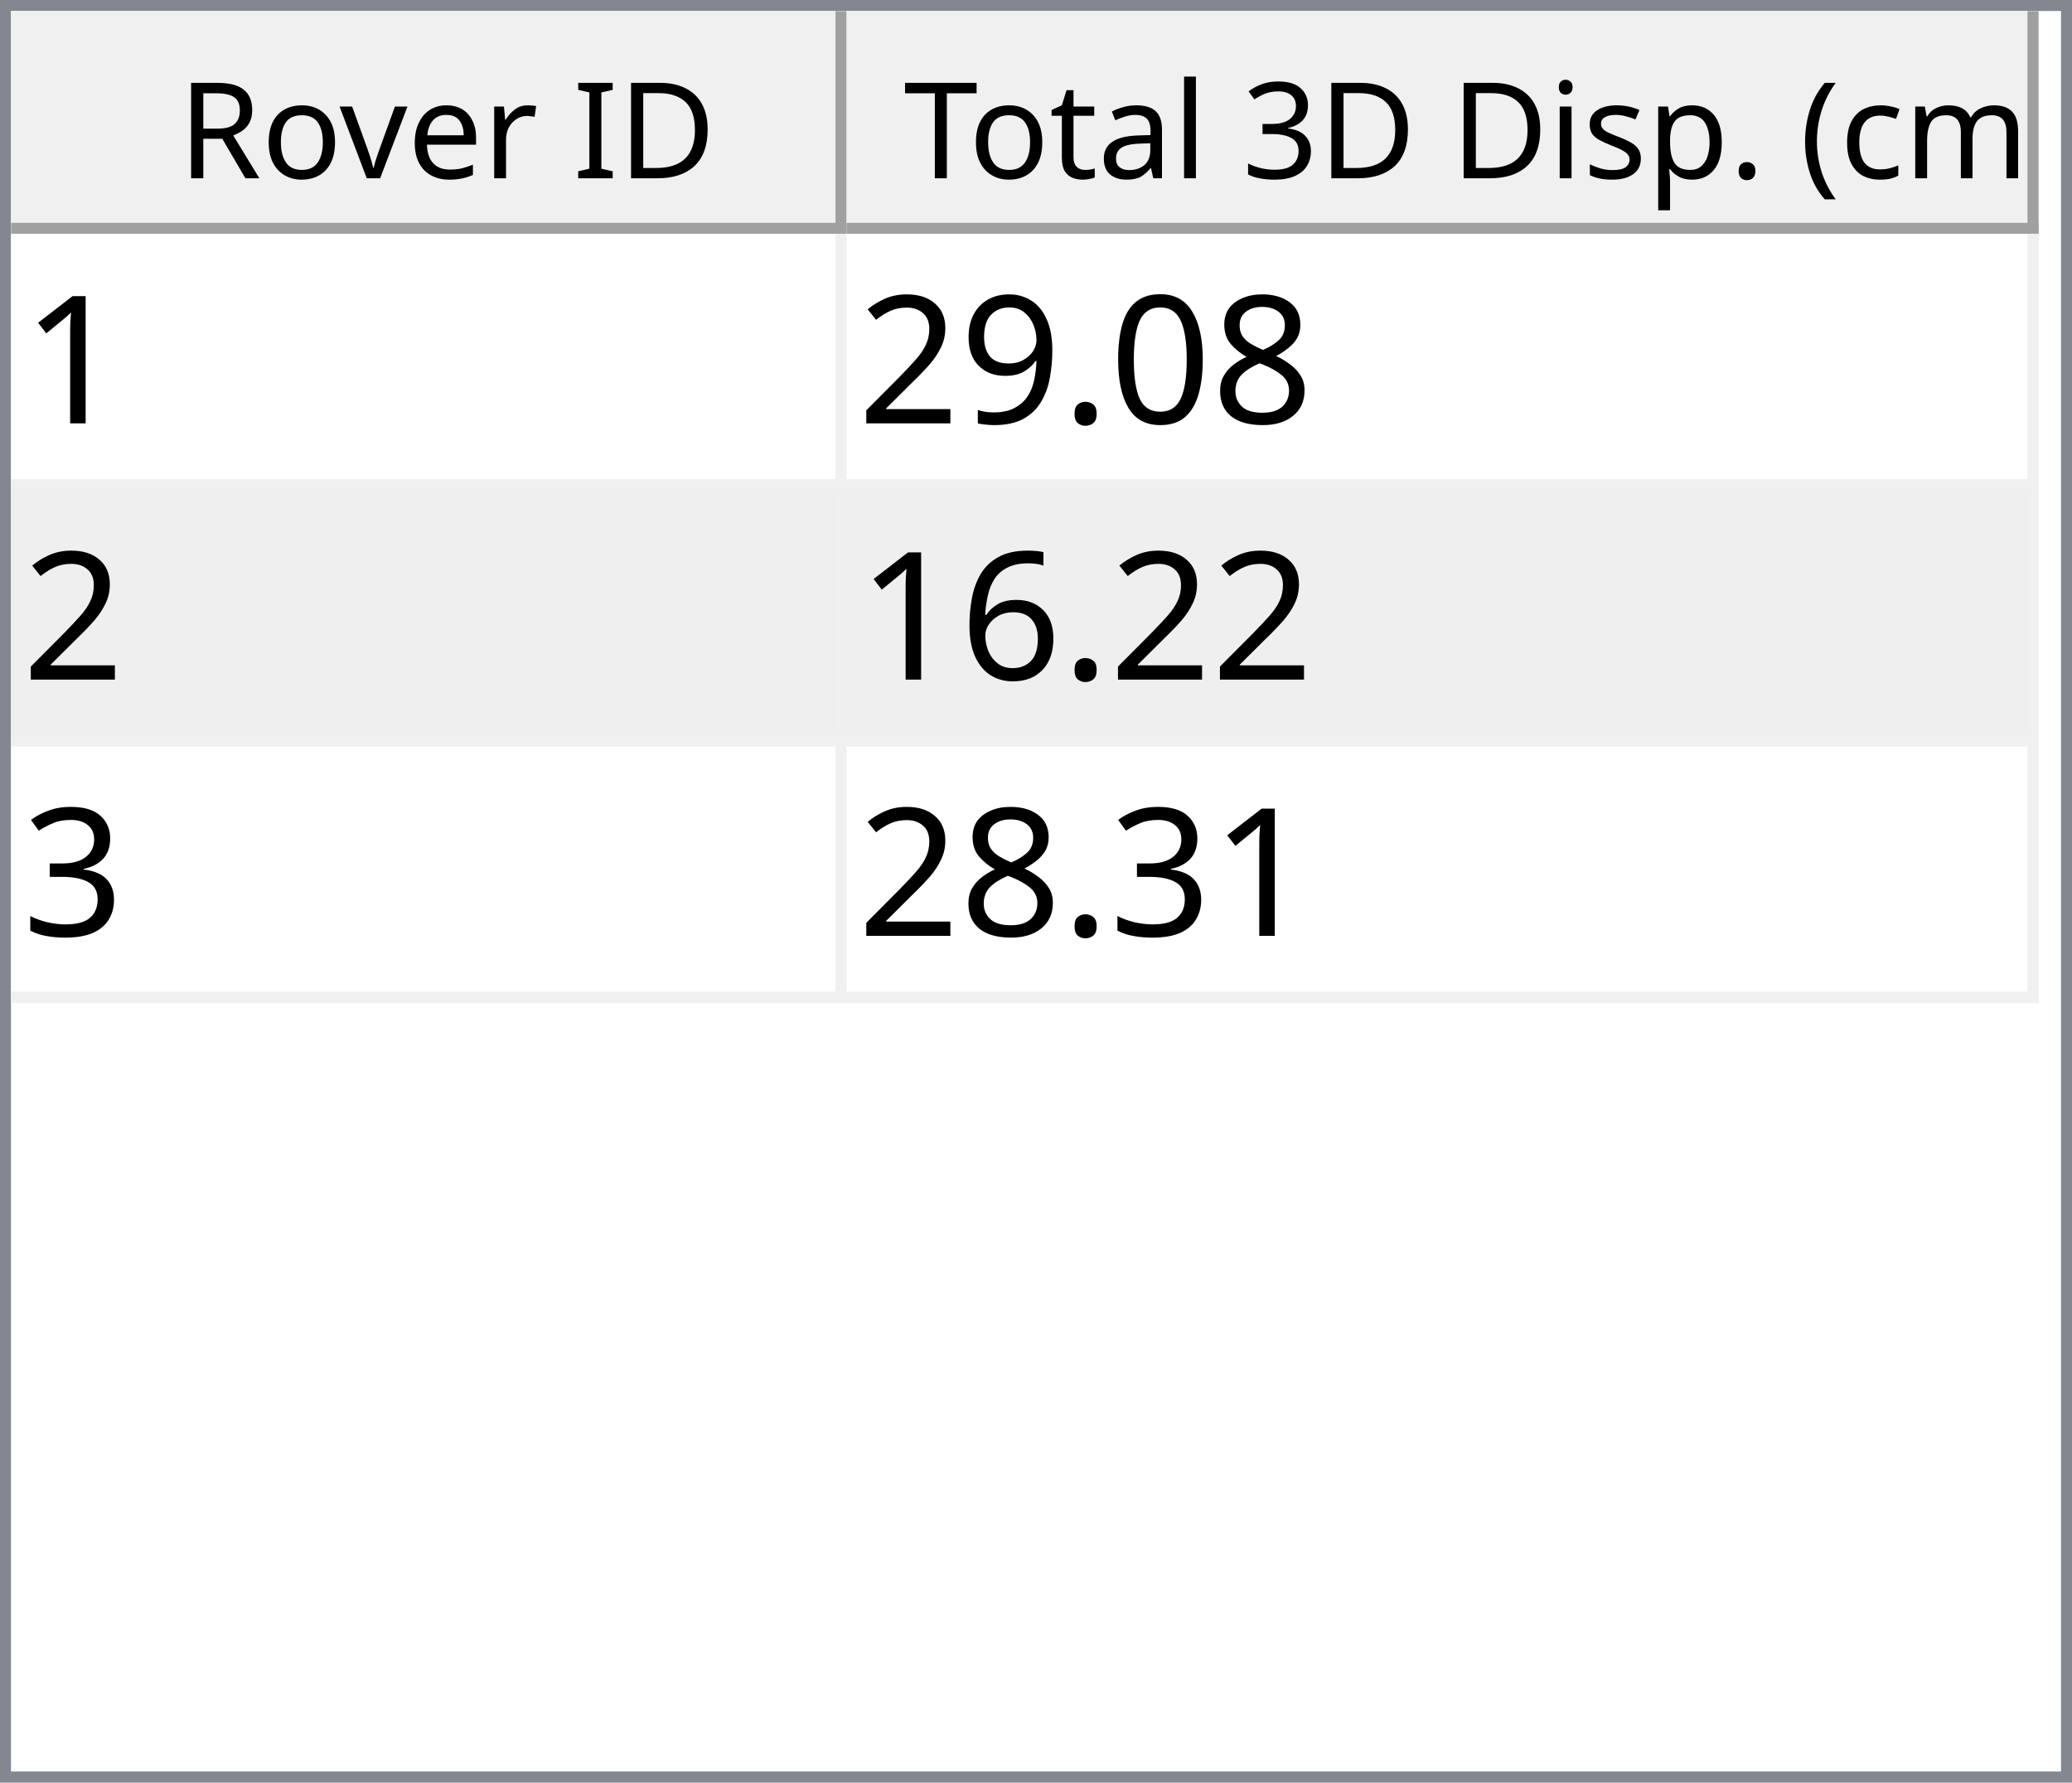
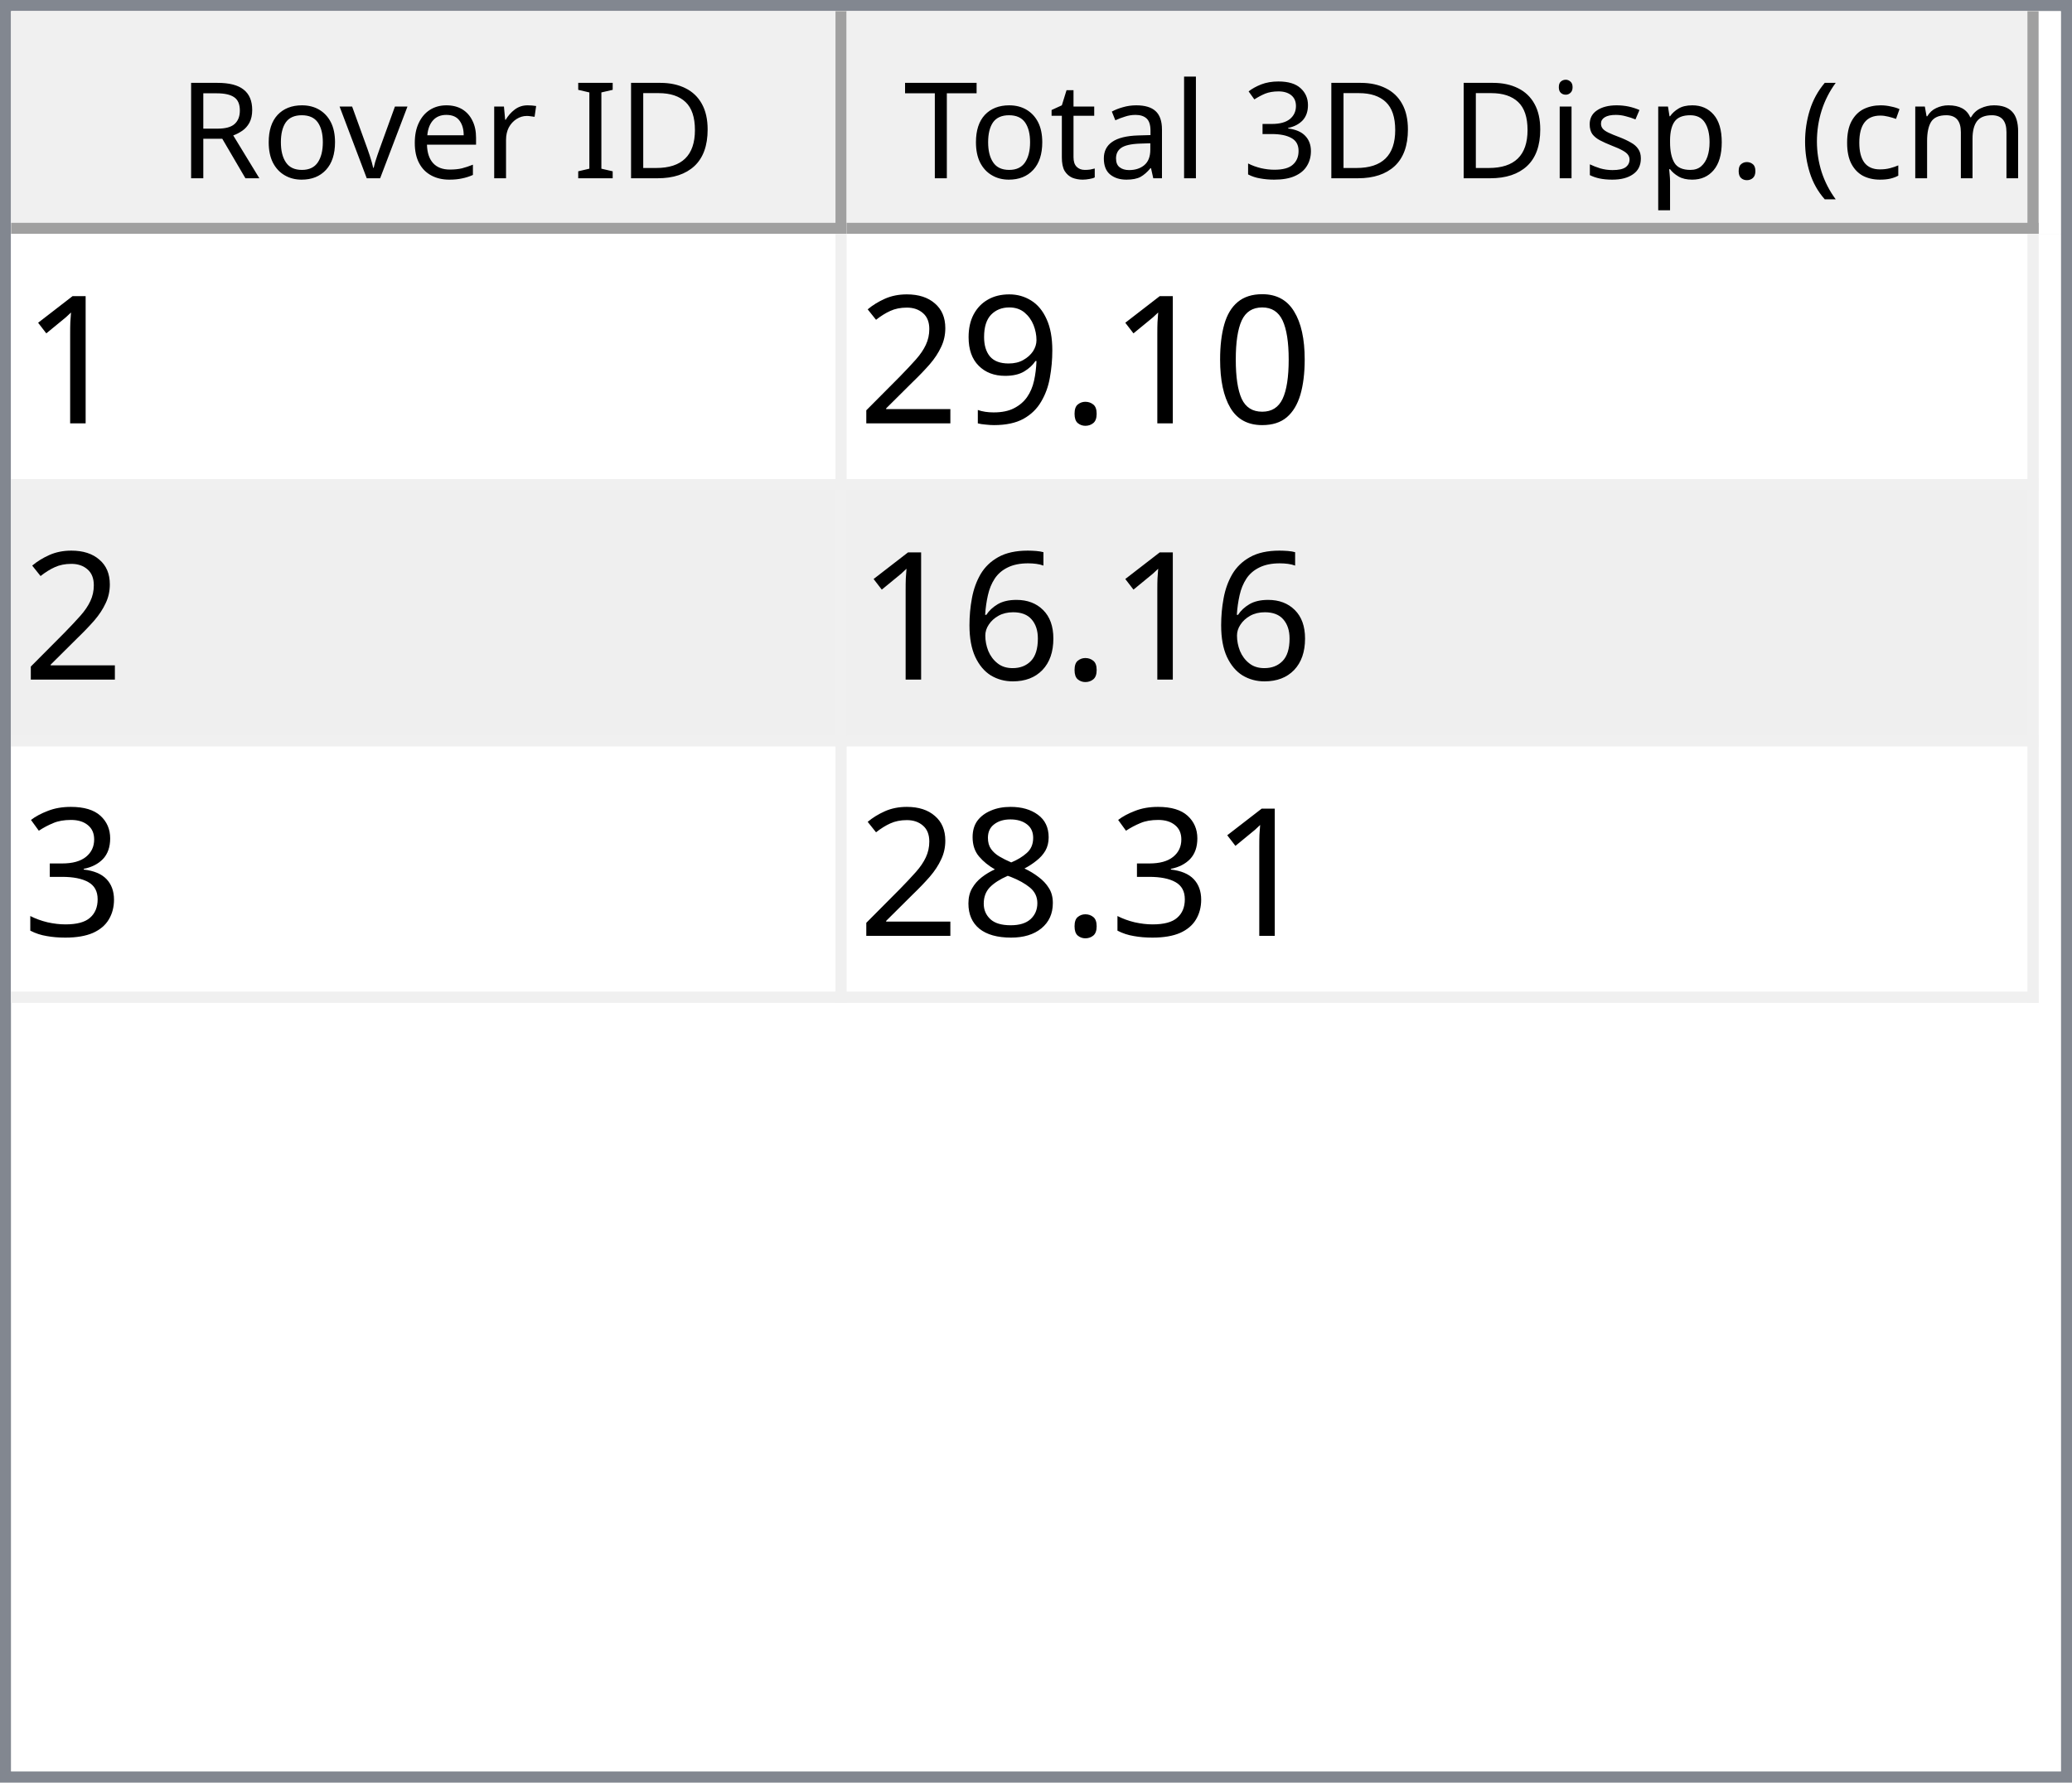
<svg xmlns="http://www.w3.org/2000/svg" style="fill-opacity:1; color-rendering:auto; color-interpolation:auto; text-rendering:auto; stroke:black; stroke-linecap:square; stroke-miterlimit:10; shape-rendering:auto; stroke-opacity:1; fill:black; stroke-dasharray:none; font-weight:normal; stroke-width:1; font-family:'Dialog'; font-style:normal; stroke-linejoin:miter; font-size:12px; stroke-dashoffset:0; image-rendering:auto;" width="186" height="160">
  <defs id="genericDefs" />
  <g>
    <defs id="defs1">
      <clipPath clipPathUnits="userSpaceOnUse" id="clipPath1">
        <path d="M0 0 L186 0 L186 160 L0 160 L0 0 Z" />
      </clipPath>
      <clipPath clipPathUnits="userSpaceOnUse" id="clipPath2">
        <path d="M0 0 L0 160 L186 160 L186 0 Z" />
      </clipPath>
      <clipPath clipPathUnits="userSpaceOnUse" id="clipPath3">
        <path d="M0 0 L0 20 L184 20 L184 0 Z" />
      </clipPath>
      <clipPath clipPathUnits="userSpaceOnUse" id="clipPath4">
        <path d="M0 0 L0 20 L75 20 L75 0 Z" />
      </clipPath>
      <clipPath clipPathUnits="userSpaceOnUse" id="clipPath5">
        <path d="M1 1 L1 19 L74 19 L74 1 Z" />
      </clipPath>
      <clipPath clipPathUnits="userSpaceOnUse" id="clipPath6">
        <path d="M0 0 L0 18 L73 18 L73 0 Z" />
      </clipPath>
      <clipPath clipPathUnits="userSpaceOnUse" id="clipPath7">
        <path d="M-0.5 -0.5 L-0.5 19.5 L74.5 19.5 L74.5 -0.5 Z" />
      </clipPath>
      <clipPath clipPathUnits="userSpaceOnUse" id="clipPath8">
        <path d="M0 0 L0 20 L107 20 L107 0 Z" />
      </clipPath>
      <clipPath clipPathUnits="userSpaceOnUse" id="clipPath9">
        <path d="M1 1 L1 19 L106 19 L106 1 Z" />
      </clipPath>
      <clipPath clipPathUnits="userSpaceOnUse" id="clipPath10">
        <path d="M0 0 L0 18 L105 18 L105 0 Z" />
      </clipPath>
      <clipPath clipPathUnits="userSpaceOnUse" id="clipPath11">
        <path d="M-0.5 -0.5 L-0.5 19.5 L106.5 19.5 L106.5 -0.5 Z" />
      </clipPath>
      <clipPath clipPathUnits="userSpaceOnUse" id="clipPath12">
        <path d="M0 0 L0 138 L184 138 L184 0 Z" />
      </clipPath>
      <clipPath clipPathUnits="userSpaceOnUse" id="clipPath13">
        <path d="M0 0 L0 69 L182 69 L182 0 Z" />
      </clipPath>
      <clipPath clipPathUnits="userSpaceOnUse" id="clipPath14">
        <path d="M-0.5 -0.5 L-0.5 68.5 L181.5 68.5 L181.5 -0.5 Z" />
      </clipPath>
      <clipPath clipPathUnits="userSpaceOnUse" id="clipPath15">
        <path d="M0 0 L0 22 L74 22 L74 0 Z" />
      </clipPath>
      <clipPath clipPathUnits="userSpaceOnUse" id="clipPath16">
        <path d="M0 0 L0 22 L106 22 L106 0 Z" />
      </clipPath>
      <font horiz-adv-x="64.551" id="font1">
        <font-face ascent="107.91" descent="25.098" units-per-em="100" style="font-style:normal; font-family:Segoe UI; font-weight:normal;" />
        <missing-glyph horiz-adv-x="64.551" d="M8.109 0 L8.109 68.266 L56.453 68.266 L56.453 0 L8.109 0 ZM15.328 7.234 L49.219 7.234 L49.219 61.031 L15.328 61.031 L15.328 7.234 Z" />
        <glyph unicode="D" horiz-adv-x="70.117" d="M9.188 0 L9.188 70.016 L28.516 70.016 Q65.531 70.016 65.531 35.891 Q65.531 19.672 55.25 9.836 Q44.969 0 27.734 0 L9.188 0 ZM17.391 62.594 L17.391 7.422 L27.828 7.422 Q41.609 7.422 49.273 14.797 Q56.938 22.172 56.938 35.688 Q56.938 62.594 28.328 62.594 L17.391 62.594 Z" />
        <glyph unicode="I" horiz-adv-x="26.611" d="M17.391 0 L9.188 0 L9.188 70.016 L17.391 70.016 L17.391 0 Z" />
        <glyph unicode=" " horiz-adv-x="27.393" d="" />
        <glyph unicode="r" horiz-adv-x="34.766" d="M34.188 41.891 Q32.078 43.5 28.125 43.5 Q23 43.5 19.555 38.672 Q16.109 33.844 16.109 25.484 L16.109 0 L8.109 0 L8.109 50 L16.109 50 L16.109 39.703 L16.312 39.703 Q18.016 44.969 21.531 47.922 Q25.047 50.875 29.391 50.875 Q32.516 50.875 34.188 50.203 L34.188 41.891 Z" />
        <glyph unicode="e" horiz-adv-x="52.295" d="M48.297 23 L12.984 23 Q13.188 14.656 17.484 10.109 Q21.781 5.562 29.297 5.562 Q37.75 5.562 44.828 11.141 L44.828 3.609 Q38.234 -1.172 27.391 -1.172 Q16.797 -1.172 10.742 5.641 Q4.688 12.453 4.688 24.812 Q4.688 36.469 11.305 43.82 Q17.922 51.172 27.734 51.172 Q37.547 51.172 42.922 44.828 Q48.297 38.484 48.297 27.203 L48.297 23 ZM40.094 29.781 Q40.047 36.719 36.75 40.578 Q33.453 44.438 27.594 44.438 Q21.922 44.438 17.969 40.383 Q14.016 36.328 13.094 29.781 L40.094 29.781 Z" />
        <glyph unicode="v" horiz-adv-x="47.9" d="M47.406 50 L27.484 0 L19.625 0 L0.688 50 L9.469 50 L22.172 13.672 Q23.578 9.672 23.922 6.688 L24.125 6.688 Q24.609 10.453 25.688 13.484 L38.969 50 L47.406 50 Z" />
        <glyph unicode="o" horiz-adv-x="58.594" d="M29 -1.172 Q17.922 -1.172 11.305 5.836 Q4.688 12.844 4.688 24.422 Q4.688 37.016 11.57 44.094 Q18.453 51.172 30.172 51.172 Q41.359 51.172 47.633 44.289 Q53.906 37.406 53.906 25.203 Q53.906 13.234 47.141 6.031 Q40.375 -1.172 29 -1.172 ZM29.594 44.438 Q21.875 44.438 17.383 39.188 Q12.891 33.938 12.891 24.703 Q12.891 15.828 17.43 10.695 Q21.969 5.562 29.594 5.562 Q37.359 5.562 41.531 10.594 Q45.703 15.625 45.703 24.906 Q45.703 34.281 41.531 39.359 Q37.359 44.438 29.594 44.438 Z" />
        <glyph unicode="R" horiz-adv-x="59.814" d="M59.375 0 L49.609 0 L37.891 19.625 Q36.281 22.359 34.766 24.289 Q33.25 26.219 31.664 27.438 Q30.078 28.656 28.25 29.219 Q26.422 29.781 24.125 29.781 L17.391 29.781 L17.391 0 L9.188 0 L9.188 70.016 L30.078 70.016 Q34.672 70.016 38.555 68.867 Q42.438 67.719 45.289 65.375 Q48.141 63.031 49.758 59.547 Q51.375 56.062 51.375 51.375 Q51.375 47.703 50.273 44.656 Q49.172 41.609 47.148 39.211 Q45.125 36.812 42.266 35.133 Q39.406 33.453 35.844 32.516 L35.844 32.328 Q37.594 31.547 38.891 30.547 Q40.188 29.547 41.359 28.18 Q42.531 26.812 43.68 25.078 Q44.828 23.344 46.234 21.047 L59.375 0 ZM17.391 62.594 L17.391 37.203 L28.516 37.203 Q31.594 37.203 34.203 38.133 Q36.812 39.062 38.719 40.797 Q40.625 42.531 41.703 45.047 Q42.781 47.562 42.781 50.688 Q42.781 56.297 39.141 59.445 Q35.5 62.594 28.609 62.594 L17.391 62.594 Z" />
        <glyph unicode=")" horiz-adv-x="30.176" d="M8.297 -15.922 L1.172 -15.922 Q16.406 2.344 16.406 26.812 Q16.406 51.469 1.078 70.016 L8.297 70.016 Q23.531 52.156 23.531 26.703 Q23.531 1.375 8.297 -15.922 Z" />
        <glyph unicode="m" horiz-adv-x="86.133" d="M79.109 0 L71.094 0 L71.094 28.719 Q71.094 37.016 68.531 40.727 Q65.969 44.438 59.906 44.438 Q54.781 44.438 51.195 39.75 Q47.609 35.062 47.609 28.516 L47.609 0 L39.594 0 L39.594 29.688 Q39.594 44.438 28.219 44.438 Q22.953 44.438 19.531 40.016 Q16.109 35.594 16.109 28.516 L16.109 0 L8.109 0 L8.109 50 L16.109 50 L16.109 42.094 L16.312 42.094 Q21.625 51.172 31.844 51.172 Q36.969 51.172 40.773 48.312 Q44.578 45.453 46 40.828 Q51.562 51.172 62.594 51.172 Q79.109 51.172 79.109 30.812 L79.109 0 Z" />
        <glyph unicode="c" horiz-adv-x="46.191" d="M42.188 2.297 Q36.422 -1.172 28.516 -1.172 Q17.828 -1.172 11.258 5.789 Q4.688 12.75 4.688 23.828 Q4.688 36.188 11.766 43.68 Q18.844 51.172 30.672 51.172 Q37.25 51.172 42.281 48.734 L42.281 40.531 Q36.719 44.438 30.375 44.438 Q22.703 44.438 17.797 38.945 Q12.891 33.453 12.891 24.516 Q12.891 15.719 17.508 10.641 Q22.125 5.562 29.891 5.562 Q36.422 5.562 42.188 9.906 L42.188 2.297 Z" />
        <glyph unicode="(" horiz-adv-x="30.176" d="M29.109 -15.922 L21.969 -15.922 Q6.844 1.375 6.844 26.703 Q6.844 52.156 21.969 70.016 L29.203 70.016 Q13.875 51.469 13.875 26.812 Q13.875 2.344 29.109 -15.922 Z" />
        <glyph unicode="." horiz-adv-x="21.68" d="M10.891 -1.078 Q8.641 -1.078 7.055 0.539 Q5.469 2.156 5.469 4.391 Q5.469 6.641 7.055 8.273 Q8.641 9.906 10.891 9.906 Q13.188 9.906 14.797 8.273 Q16.406 6.641 16.406 4.391 Q16.406 2.156 14.797 0.539 Q13.188 -1.078 10.891 -1.078 Z" />
        <glyph unicode="p" horiz-adv-x="58.789" d="M16.312 7.234 L16.109 7.234 L16.109 -23 L8.109 -23 L8.109 50 L16.109 50 L16.109 41.219 L16.312 41.219 Q22.219 51.172 33.594 51.172 Q43.266 51.172 48.688 44.461 Q54.109 37.75 54.109 26.469 Q54.109 13.922 48 6.375 Q41.891 -1.172 31.297 -1.172 Q21.578 -1.172 16.312 7.234 ZM16.109 27.391 L16.109 20.406 Q16.109 14.203 20.141 9.883 Q24.172 5.562 30.375 5.562 Q37.641 5.562 41.773 11.133 Q45.906 16.703 45.906 26.609 Q45.906 34.969 42.047 39.703 Q38.188 44.438 31.594 44.438 Q24.609 44.438 20.359 39.578 Q16.109 34.719 16.109 27.391 Z" />
        <glyph unicode="s" horiz-adv-x="42.432" d="M5.078 1.812 L5.078 10.406 Q11.625 5.562 19.484 5.562 Q30.031 5.562 30.031 12.594 Q30.031 14.594 29.125 15.992 Q28.219 17.391 26.68 18.461 Q25.141 19.531 23.07 20.383 Q21 21.234 18.609 22.172 Q15.281 23.484 12.766 24.828 Q10.25 26.172 8.57 27.859 Q6.891 29.547 6.031 31.695 Q5.172 33.844 5.172 36.719 Q5.172 40.234 6.789 42.945 Q8.406 45.656 11.086 47.484 Q13.766 49.312 17.211 50.242 Q20.656 51.172 24.312 51.172 Q30.812 51.172 35.938 48.922 L35.938 40.828 Q30.422 44.438 23.25 44.438 Q21 44.438 19.195 43.922 Q17.391 43.406 16.094 42.477 Q14.797 41.547 14.086 40.258 Q13.375 38.969 13.375 37.406 Q13.375 35.453 14.086 34.133 Q14.797 32.812 16.164 31.789 Q17.531 30.766 19.484 29.938 Q21.438 29.109 23.922 28.125 Q27.25 26.859 29.883 25.516 Q32.516 24.172 34.375 22.484 Q36.234 20.797 37.234 18.602 Q38.234 16.406 38.234 13.375 Q38.234 9.672 36.602 6.938 Q34.969 4.203 32.234 2.398 Q29.5 0.594 25.93 -0.289 Q22.359 -1.172 18.453 -1.172 Q10.75 -1.172 5.078 1.812 Z" />
        <glyph unicode="i" horiz-adv-x="24.219" d="M12.203 62.703 Q10.062 62.703 8.547 64.164 Q7.031 65.625 7.031 67.875 Q7.031 70.125 8.547 71.609 Q10.062 73.094 12.203 73.094 Q14.406 73.094 15.945 71.609 Q17.484 70.125 17.484 67.875 Q17.484 65.719 15.945 64.211 Q14.406 62.703 12.203 62.703 ZM16.109 0 L8.109 0 L8.109 50 L16.109 50 L16.109 0 Z" />
        <glyph unicode="3" horiz-adv-x="53.906" d="M46.531 19.828 Q46.531 15.094 44.75 11.211 Q42.969 7.328 39.719 4.57 Q36.469 1.812 31.93 0.297 Q27.391 -1.219 21.922 -1.219 Q11.922 -1.219 6 2.594 L6 11.188 Q13.094 5.609 22.219 5.609 Q25.875 5.609 28.828 6.539 Q31.781 7.469 33.906 9.227 Q36.031 10.984 37.18 13.477 Q38.328 15.969 38.328 19.094 Q38.328 32.812 18.797 32.812 L12.984 32.812 L12.984 39.594 L18.5 39.594 Q35.797 39.594 35.797 52.484 Q35.797 64.406 22.609 64.406 Q15.188 64.406 8.688 59.422 L8.688 67.188 Q15.375 71.188 24.609 71.188 Q29 71.188 32.57 69.969 Q36.141 68.75 38.68 66.555 Q41.219 64.359 42.609 61.281 Q44 58.203 44 54.5 Q44 40.672 30.031 36.719 L30.031 36.531 Q33.594 36.141 36.625 34.797 Q39.656 33.453 41.852 31.305 Q44.047 29.156 45.289 26.25 Q46.531 23.344 46.531 19.828 Z" />
        <glyph unicode="l" horiz-adv-x="24.219" d="M16.109 0 L8.109 0 L8.109 74.031 L16.109 74.031 L16.109 0 Z" />
        <glyph unicode="a" horiz-adv-x="50.879" d="M43.891 0 L35.891 0 L35.891 7.812 L35.688 7.812 Q30.469 -1.172 20.312 -1.172 Q12.844 -1.172 8.617 2.781 Q4.391 6.734 4.391 13.281 Q4.391 27.297 20.906 29.594 L35.891 31.688 Q35.891 44.438 25.594 44.438 Q16.547 44.438 9.281 38.281 L9.281 46.484 Q16.656 51.172 26.266 51.172 Q43.891 51.172 43.891 32.516 L43.891 0 ZM35.891 25.297 L23.828 23.641 Q18.266 22.859 15.43 20.875 Q12.594 18.891 12.594 13.875 Q12.594 10.203 15.211 7.883 Q17.828 5.562 22.172 5.562 Q28.125 5.562 32.008 9.742 Q35.891 13.922 35.891 20.312 L35.891 25.297 Z" />
        <glyph unicode="t" horiz-adv-x="33.887" d="M31.297 0.484 Q28.469 -1.078 23.828 -1.078 Q10.688 -1.078 10.688 13.578 L10.688 43.172 L2.094 43.172 L2.094 50 L10.688 50 L10.688 62.203 L18.703 64.797 L18.703 50 L31.297 50 L31.297 43.172 L18.703 43.172 L18.703 14.984 Q18.703 9.969 20.414 7.82 Q22.125 5.672 26.078 5.672 Q29.109 5.672 31.297 7.328 L31.297 0.484 Z" />
        <glyph unicode="T" horiz-adv-x="52.393" d="M50.594 62.594 L30.375 62.594 L30.375 0 L22.172 0 L22.172 62.594 L2 62.594 L2 70.016 L50.594 70.016 L50.594 62.594 Z" />
      </font>
      <font horiz-adv-x="75.0" id="font2">
        <font-face ascent="100.537" descent="21.973" units-per-em="100" style="font-style:normal; font-family:sans-serif; font-weight:normal;" />
        <missing-glyph horiz-adv-x="75.0" d="M12.5 0 L12.5 62.5 L62.5 62.5 L62.5 0 L12.5 0 ZM14.062 1.562 L60.938 1.562 L60.938 60.938 L14.062 60.938 L14.062 1.562 Z" />
        <glyph unicode="1" horiz-adv-x="55.615" d="M37.25 0 L28.469 0 L28.469 56 Q25.297 52.984 20.141 49.953 Q14.984 46.922 10.891 45.406 L10.891 53.906 Q18.266 57.375 23.781 62.305 Q29.297 67.234 31.594 71.875 L37.25 71.875 L37.25 0 Z" />
-         <glyph unicode="8" horiz-adv-x="55.615" d="M17.672 38.812 Q12.203 40.828 9.57 44.539 Q6.938 48.25 6.938 53.422 Q6.938 61.234 12.555 66.555 Q18.172 71.875 27.484 71.875 Q36.859 71.875 42.578 66.43 Q48.297 60.984 48.297 53.172 Q48.297 48.188 45.68 44.508 Q43.062 40.828 37.75 38.812 Q44.344 36.672 47.781 31.883 Q51.219 27.094 51.219 20.453 Q51.219 11.281 44.727 5.031 Q38.234 -1.219 27.641 -1.219 Q17.047 -1.219 10.547 5.055 Q4.047 11.328 4.047 20.703 Q4.047 27.688 7.594 32.398 Q11.141 37.109 17.672 38.812 ZM15.922 53.719 Q15.922 48.641 19.195 45.414 Q22.469 42.188 27.688 42.188 Q32.766 42.188 36.016 45.383 Q39.266 48.578 39.266 53.219 Q39.266 58.062 35.914 61.359 Q32.562 64.656 27.594 64.656 Q22.562 64.656 19.242 61.43 Q15.922 58.203 15.922 53.719 ZM13.094 20.656 Q13.094 16.891 14.875 13.375 Q16.656 9.859 20.172 7.93 Q23.688 6 27.734 6 Q34.031 6 38.133 10.055 Q42.234 14.109 42.234 20.359 Q42.234 26.703 38.016 30.859 Q33.797 35.016 27.438 35.016 Q21.234 35.016 17.164 30.914 Q13.094 26.812 13.094 20.656 Z" />
        <glyph unicode="0" horiz-adv-x="55.615" d="M4.156 35.297 Q4.156 48 6.766 55.742 Q9.375 63.484 14.523 67.68 Q19.672 71.875 27.484 71.875 Q33.25 71.875 37.594 69.555 Q41.938 67.234 44.773 62.867 Q47.609 58.5 49.219 52.227 Q50.828 45.953 50.828 35.297 Q50.828 22.703 48.242 14.969 Q45.656 7.234 40.508 3.008 Q35.359 -1.219 27.484 -1.219 Q17.141 -1.219 11.234 6.203 Q4.156 15.141 4.156 35.297 ZM13.188 35.297 Q13.188 17.672 17.312 11.836 Q21.438 6 27.484 6 Q33.547 6 37.672 11.859 Q41.797 17.719 41.797 35.297 Q41.797 52.984 37.672 58.789 Q33.547 64.594 27.391 64.594 Q21.344 64.594 17.719 59.469 Q13.188 52.938 13.188 35.297 Z" />
        <glyph unicode="." horiz-adv-x="27.783" d="M9.078 0 L9.078 10.016 L19.094 10.016 L19.094 0 L9.078 0 Z" />
        <glyph unicode="9" horiz-adv-x="55.615" d="M5.469 16.547 L13.922 17.328 Q14.984 11.375 18.016 8.688 Q21.047 6 25.781 6 Q29.828 6 32.883 7.859 Q35.938 9.719 37.891 12.82 Q39.844 15.922 41.164 21.195 Q42.484 26.469 42.484 31.938 Q42.484 32.516 42.438 33.688 Q39.797 29.5 35.234 26.883 Q30.672 24.266 25.344 24.266 Q16.453 24.266 10.305 30.711 Q4.156 37.156 4.156 47.703 Q4.156 58.594 10.578 65.234 Q17 71.875 26.656 71.875 Q33.641 71.875 39.43 68.117 Q45.219 64.359 48.219 57.398 Q51.219 50.438 51.219 37.25 Q51.219 23.531 48.242 15.406 Q45.266 7.281 39.383 3.031 Q33.5 -1.219 25.594 -1.219 Q17.188 -1.219 11.867 3.445 Q6.547 8.109 5.469 16.547 ZM41.453 48.141 Q41.453 55.719 37.43 60.156 Q33.406 64.594 27.734 64.594 Q21.875 64.594 17.531 59.812 Q13.188 55.031 13.188 47.406 Q13.188 40.578 17.312 36.305 Q21.438 32.031 27.484 32.031 Q33.594 32.031 37.523 36.305 Q41.453 40.578 41.453 48.141 Z" />
        <glyph unicode="2" horiz-adv-x="55.615" d="M50.344 8.453 L50.344 0 L3.031 0 Q2.938 3.172 4.047 6.109 Q5.859 10.938 9.836 15.625 Q13.812 20.312 21.344 26.469 Q33.016 36.031 37.117 41.625 Q41.219 47.219 41.219 52.203 Q41.219 57.422 37.477 61.008 Q33.734 64.594 27.734 64.594 Q21.391 64.594 17.578 60.789 Q13.766 56.984 13.719 50.25 L4.688 51.172 Q5.609 61.281 11.664 66.578 Q17.719 71.875 27.938 71.875 Q38.234 71.875 44.242 66.164 Q50.25 60.453 50.25 52 Q50.25 47.703 48.492 43.555 Q46.734 39.406 42.656 34.812 Q38.578 30.219 29.109 22.219 Q21.188 15.578 18.945 13.211 Q16.703 10.844 15.234 8.453 L50.344 8.453 Z" />
        <glyph unicode="6" horiz-adv-x="55.615" d="M49.75 54.047 L41.016 53.375 Q39.844 58.547 37.703 60.891 Q34.125 64.656 28.906 64.656 Q24.703 64.656 21.531 62.312 Q17.391 59.281 14.992 53.469 Q12.594 47.656 12.5 36.922 Q15.672 41.75 20.266 44.094 Q24.859 46.438 29.891 46.438 Q38.672 46.438 44.852 39.969 Q51.031 33.5 51.031 23.25 Q51.031 16.5 48.125 10.719 Q45.219 4.938 40.141 1.859 Q35.062 -1.219 28.609 -1.219 Q17.625 -1.219 10.695 6.859 Q3.766 14.938 3.766 33.5 Q3.766 54.25 11.422 63.672 Q18.109 71.875 29.438 71.875 Q37.891 71.875 43.289 67.141 Q48.688 62.406 49.75 54.047 ZM13.875 23.188 Q13.875 18.656 15.797 14.508 Q17.719 10.359 21.188 8.18 Q24.656 6 28.469 6 Q34.031 6 38.039 10.492 Q42.047 14.984 42.047 22.703 Q42.047 30.125 38.086 34.398 Q34.125 38.672 28.125 38.672 Q22.172 38.672 18.023 34.398 Q13.875 30.125 13.875 23.188 Z" />
        <glyph unicode="3" horiz-adv-x="55.615" d="M4.203 18.891 L12.984 20.062 Q14.5 12.594 18.141 9.297 Q21.781 6 27 6 Q33.203 6 37.477 10.297 Q41.75 14.594 41.75 20.953 Q41.75 27 37.797 30.93 Q33.844 34.859 27.734 34.859 Q25.25 34.859 21.531 33.891 L22.516 41.609 Q23.391 41.5 23.922 41.5 Q29.547 41.5 34.039 44.43 Q38.531 47.359 38.531 53.469 Q38.531 58.297 35.258 61.477 Q31.984 64.656 26.812 64.656 Q21.688 64.656 18.266 61.43 Q14.844 58.203 13.875 51.766 L5.078 53.328 Q6.688 62.156 12.398 67.016 Q18.109 71.875 26.609 71.875 Q32.469 71.875 37.398 69.359 Q42.328 66.844 44.945 62.5 Q47.562 58.156 47.562 53.266 Q47.562 48.641 45.07 44.828 Q42.578 41.016 37.703 38.766 Q44.047 37.312 47.562 32.695 Q51.078 28.078 51.078 21.141 Q51.078 11.766 44.242 5.25 Q37.406 -1.266 26.953 -1.266 Q17.531 -1.266 11.305 4.352 Q5.078 9.969 4.203 18.891 Z" />
+         <glyph unicode="8" horiz-adv-x="55.615" d="M17.672 38.812 Q12.203 40.828 9.57 44.539 Q6.938 48.25 6.938 53.422 Q6.938 61.234 12.555 66.555 Q18.172 71.875 27.484 71.875 Q36.859 71.875 42.578 66.43 Q48.297 60.984 48.297 53.172 Q48.297 48.188 45.68 44.508 Q43.062 40.828 37.75 38.812 Q44.344 36.672 47.781 31.883 Q51.219 27.094 51.219 20.453 Q51.219 11.281 44.727 5.031 Q38.234 -1.219 27.641 -1.219 Q17.047 -1.219 10.547 5.055 Q4.047 11.328 4.047 20.703 Q4.047 27.688 7.594 32.398 Q11.141 37.109 17.672 38.812 ZM15.922 53.719 Q15.922 48.641 19.195 45.414 Q22.469 42.188 27.688 42.188 Q32.766 42.188 36.016 45.383 Q39.266 48.578 39.266 53.219 Q39.266 58.062 35.914 61.359 Q32.562 64.656 27.594 64.656 Q22.562 64.656 19.242 61.43 Q15.922 58.203 15.922 53.719 ZM13.094 20.656 Q13.094 16.891 14.875 13.375 Q16.656 9.859 20.172 7.93 Q23.688 6 27.734 6 Q34.031 6 38.133 10.055 Q42.234 14.109 42.234 20.359 Q42.234 26.703 38.016 30.859 Q33.797 35.016 27.438 35.016 Q21.234 35.016 17.164 30.914 Q13.094 26.812 13.094 20.656 Z" />
      </font>
    </defs>
    <g style="fill:white; stroke:white;">
      <rect x="0" y="0" width="186" style="clip-path:url(#clipPath1); stroke:none;" height="160" />
    </g>
    <g style="fill:white; text-rendering:optimizeSpeed; color-rendering:optimizeSpeed; image-rendering:optimizeSpeed; shape-rendering:crispEdges; stroke:white; color-interpolation:sRGB;">
      <rect x="0" width="186" height="160" y="0" style="stroke:none;" />
      <path style="stroke:none;" d="M0 160 L186 160 L186 0 L0 0 Z" />
    </g>
    <g style="fill:rgb(240,240,240); font-family:'Segoe UI'; stroke:rgb(240,240,240);">
      <rect x="0" y="0" width="186" style="clip-path:url(#clipPath2); stroke:none;" height="160" />
    </g>
    <g style="fill:rgb(130,135,144); font-family:'Segoe UI'; stroke:rgb(130,135,144);">
      <path d="M0 0 L186 0 L186 160 L0 160 L0 0 ZM1 1 L185 1 L185 159 L1 159 L1 1 Z" style="fill-rule:evenodd; clip-path:url(#clipPath2); stroke:none;" />
    </g>
    <g style="fill:white; font-family:'Segoe UI'; stroke:white;" transform="translate(1,1)">
      <rect x="0" y="0" width="184" style="clip-path:url(#clipPath3); stroke:none;" height="20" />
    </g>
    <g style="fill:rgb(240,240,240); font-family:'Segoe UI'; stroke:rgb(240,240,240);" transform="translate(1,1)">
      <rect x="0" y="0" width="75" style="clip-path:url(#clipPath4); stroke:none;" height="20" />
    </g>
    <g style="font-family:'Segoe UI';" transform="translate(2,2)">
      <text x="14" xml:space="preserve" y="14" style="clip-path:url(#clipPath6); stroke:none;">Rover ID</text>
    </g>
    <g style="fill:rgb(160,160,160); font-family:'Segoe UI'; stroke:rgb(160,160,160); stroke-linejoin:bevel;" transform="translate(1.5,1.5)">
      <line x1="74" x2="74" y1="0" style="fill:none; clip-path:url(#clipPath7);" y2="19" />
    </g>
    <g style="fill:rgb(160,160,160); font-family:'Segoe UI'; stroke:rgb(160,160,160); stroke-linejoin:bevel;" transform="matrix(1,0,0,1,1,1) translate(0.5,0.5)">
      <line x1="0" x2="74" y1="19" style="fill:none; clip-path:url(#clipPath7);" y2="19" />
    </g>
    <g style="fill:rgb(240,240,240); font-family:'Segoe UI'; stroke:rgb(240,240,240);" transform="translate(76,1)">
      <rect x="0" y="0" width="107" style="clip-path:url(#clipPath8); stroke:none;" height="20" />
    </g>
    <g style="font-family:'Segoe UI';" transform="translate(77,2)">
      <text x="1" xml:space="preserve" y="14" style="clip-path:url(#clipPath10); stroke:none;"> Total 3D Disp. (cm)</text>
    </g>
    <g style="fill:rgb(160,160,160); font-family:'Segoe UI'; stroke:rgb(160,160,160); stroke-linejoin:bevel;" transform="translate(76.5,1.5)">
      <line x1="106" x2="106" y1="0" style="fill:none; clip-path:url(#clipPath11);" y2="19" />
    </g>
    <g style="fill:rgb(160,160,160); font-family:'Segoe UI'; stroke:rgb(160,160,160); stroke-linejoin:bevel;" transform="matrix(1,0,0,1,76,1) translate(0.5,0.5)">
      <line x1="0" x2="106" y1="19" style="fill:none; clip-path:url(#clipPath11);" y2="19" />
    </g>
    <g style="fill:white; font-family:'Segoe UI'; stroke:white;" transform="translate(1,21)">
      <rect x="0" y="0" width="184" style="clip-path:url(#clipPath12); stroke:none;" height="138" />
    </g>
    <g style="fill:rgb(240,240,240); font-size:16px; font-family:sans-serif; stroke:rgb(240,240,240);" transform="translate(1,21)">
      <rect x="0" y="0" width="182" style="clip-path:url(#clipPath13); stroke:none;" height="69" />
      <line transform="translate(0.5,0.5)" x1="0" x2="181" y1="22" style="clip-path:url(#clipPath14); fill:none; stroke-linejoin:bevel;" y2="22" />
    </g>
    <g transform="matrix(1,0,0,1,1,21) translate(0.5,0.5)" style="fill:rgb(240,240,240); font-size:16px; font-family:sans-serif; stroke:rgb(240,240,240); stroke-linejoin:bevel;">
      <line x1="0" x2="181" y1="45" style="fill:none; clip-path:url(#clipPath14);" y2="45" />
    </g>
    <g transform="matrix(1,0,0,1,1,21) translate(0.5,0.5)" style="fill:rgb(240,240,240); font-size:16px; font-family:sans-serif; stroke:rgb(240,240,240); stroke-linejoin:bevel;">
      <line x1="0" x2="181" y1="68" style="fill:none; clip-path:url(#clipPath14);" y2="68" />
    </g>
    <g transform="matrix(1,0,0,1,1,21) translate(0.5,0.5)" style="fill:rgb(240,240,240); font-size:16px; font-family:sans-serif; stroke:rgb(240,240,240); stroke-linejoin:bevel;">
      <line x1="74" x2="74" y1="0" style="fill:none; clip-path:url(#clipPath14);" y2="68" />
    </g>
    <g transform="matrix(1,0,0,1,1,21) translate(0.5,0.5)" style="fill:rgb(240,240,240); font-size:16px; font-family:sans-serif; stroke:rgb(240,240,240); stroke-linejoin:bevel;">
      <line x1="181" x2="181" y1="0" style="fill:none; clip-path:url(#clipPath14);" y2="68" />
    </g>
    <g style="fill:white; font-size:16px; font-family:sans-serif; stroke:white;" transform="matrix(1,0,0,1,1,21)">
      <rect x="0" y="0" width="74" style="clip-path:url(#clipPath15); stroke:none;" height="22" />
      <text x="1" y="17" style="fill:black; clip-path:url(#clipPath15); stroke:none;" xml:space="preserve">1</text>
    </g>
    <g style="fill:white; font-size:16px; font-family:sans-serif; stroke:white;" transform="matrix(1,0,0,1,1,21) translate(75,0)">
      <rect x="0" y="0" width="106" style="clip-path:url(#clipPath16); stroke:none;" height="22" />
-       <text x="1" y="17" style="fill:black; clip-path:url(#clipPath16); stroke:none;" xml:space="preserve">29.08</text>
+       <text x="1" y="17" style="fill:black; clip-path:url(#clipPath16); stroke:none;" xml:space="preserve">29.10</text>
    </g>
    <g style="fill:rgb(239,239,239); font-size:16px; font-family:sans-serif; stroke:rgb(239,239,239);" transform="matrix(1,0,0,1,1,21) translate(0,23)">
      <rect x="0" y="0" width="74" style="clip-path:url(#clipPath15); stroke:none;" height="22" />
      <text x="1" y="17" style="fill:black; clip-path:url(#clipPath15); stroke:none;" xml:space="preserve">2</text>
    </g>
    <g style="fill:rgb(239,239,239); font-size:16px; font-family:sans-serif; stroke:rgb(239,239,239);" transform="matrix(1,0,0,1,1,21) translate(75,23)">
      <rect x="0" y="0" width="106" style="clip-path:url(#clipPath16); stroke:none;" height="22" />
-       <text x="1" y="17" style="fill:black; clip-path:url(#clipPath16); stroke:none;" xml:space="preserve">16.22</text>
+       <text x="1" y="17" style="fill:black; clip-path:url(#clipPath16); stroke:none;" xml:space="preserve">16.16</text>
    </g>
    <g style="fill:white; font-size:16px; font-family:sans-serif; stroke:white;" transform="matrix(1,0,0,1,1,21) translate(0,46)">
      <rect x="0" y="0" width="74" style="clip-path:url(#clipPath15); stroke:none;" height="22" />
      <text x="1" y="17" style="fill:black; clip-path:url(#clipPath15); stroke:none;" xml:space="preserve">3</text>
    </g>
    <g style="fill:white; font-size:16px; font-family:sans-serif; stroke:white;" transform="matrix(1,0,0,1,1,21) translate(75,46)">
      <rect x="0" y="0" width="106" style="clip-path:url(#clipPath16); stroke:none;" height="22" />
      <text x="1" y="17" style="fill:black; clip-path:url(#clipPath16); stroke:none;" xml:space="preserve">28.31</text>
    </g>
  </g>
</svg>
